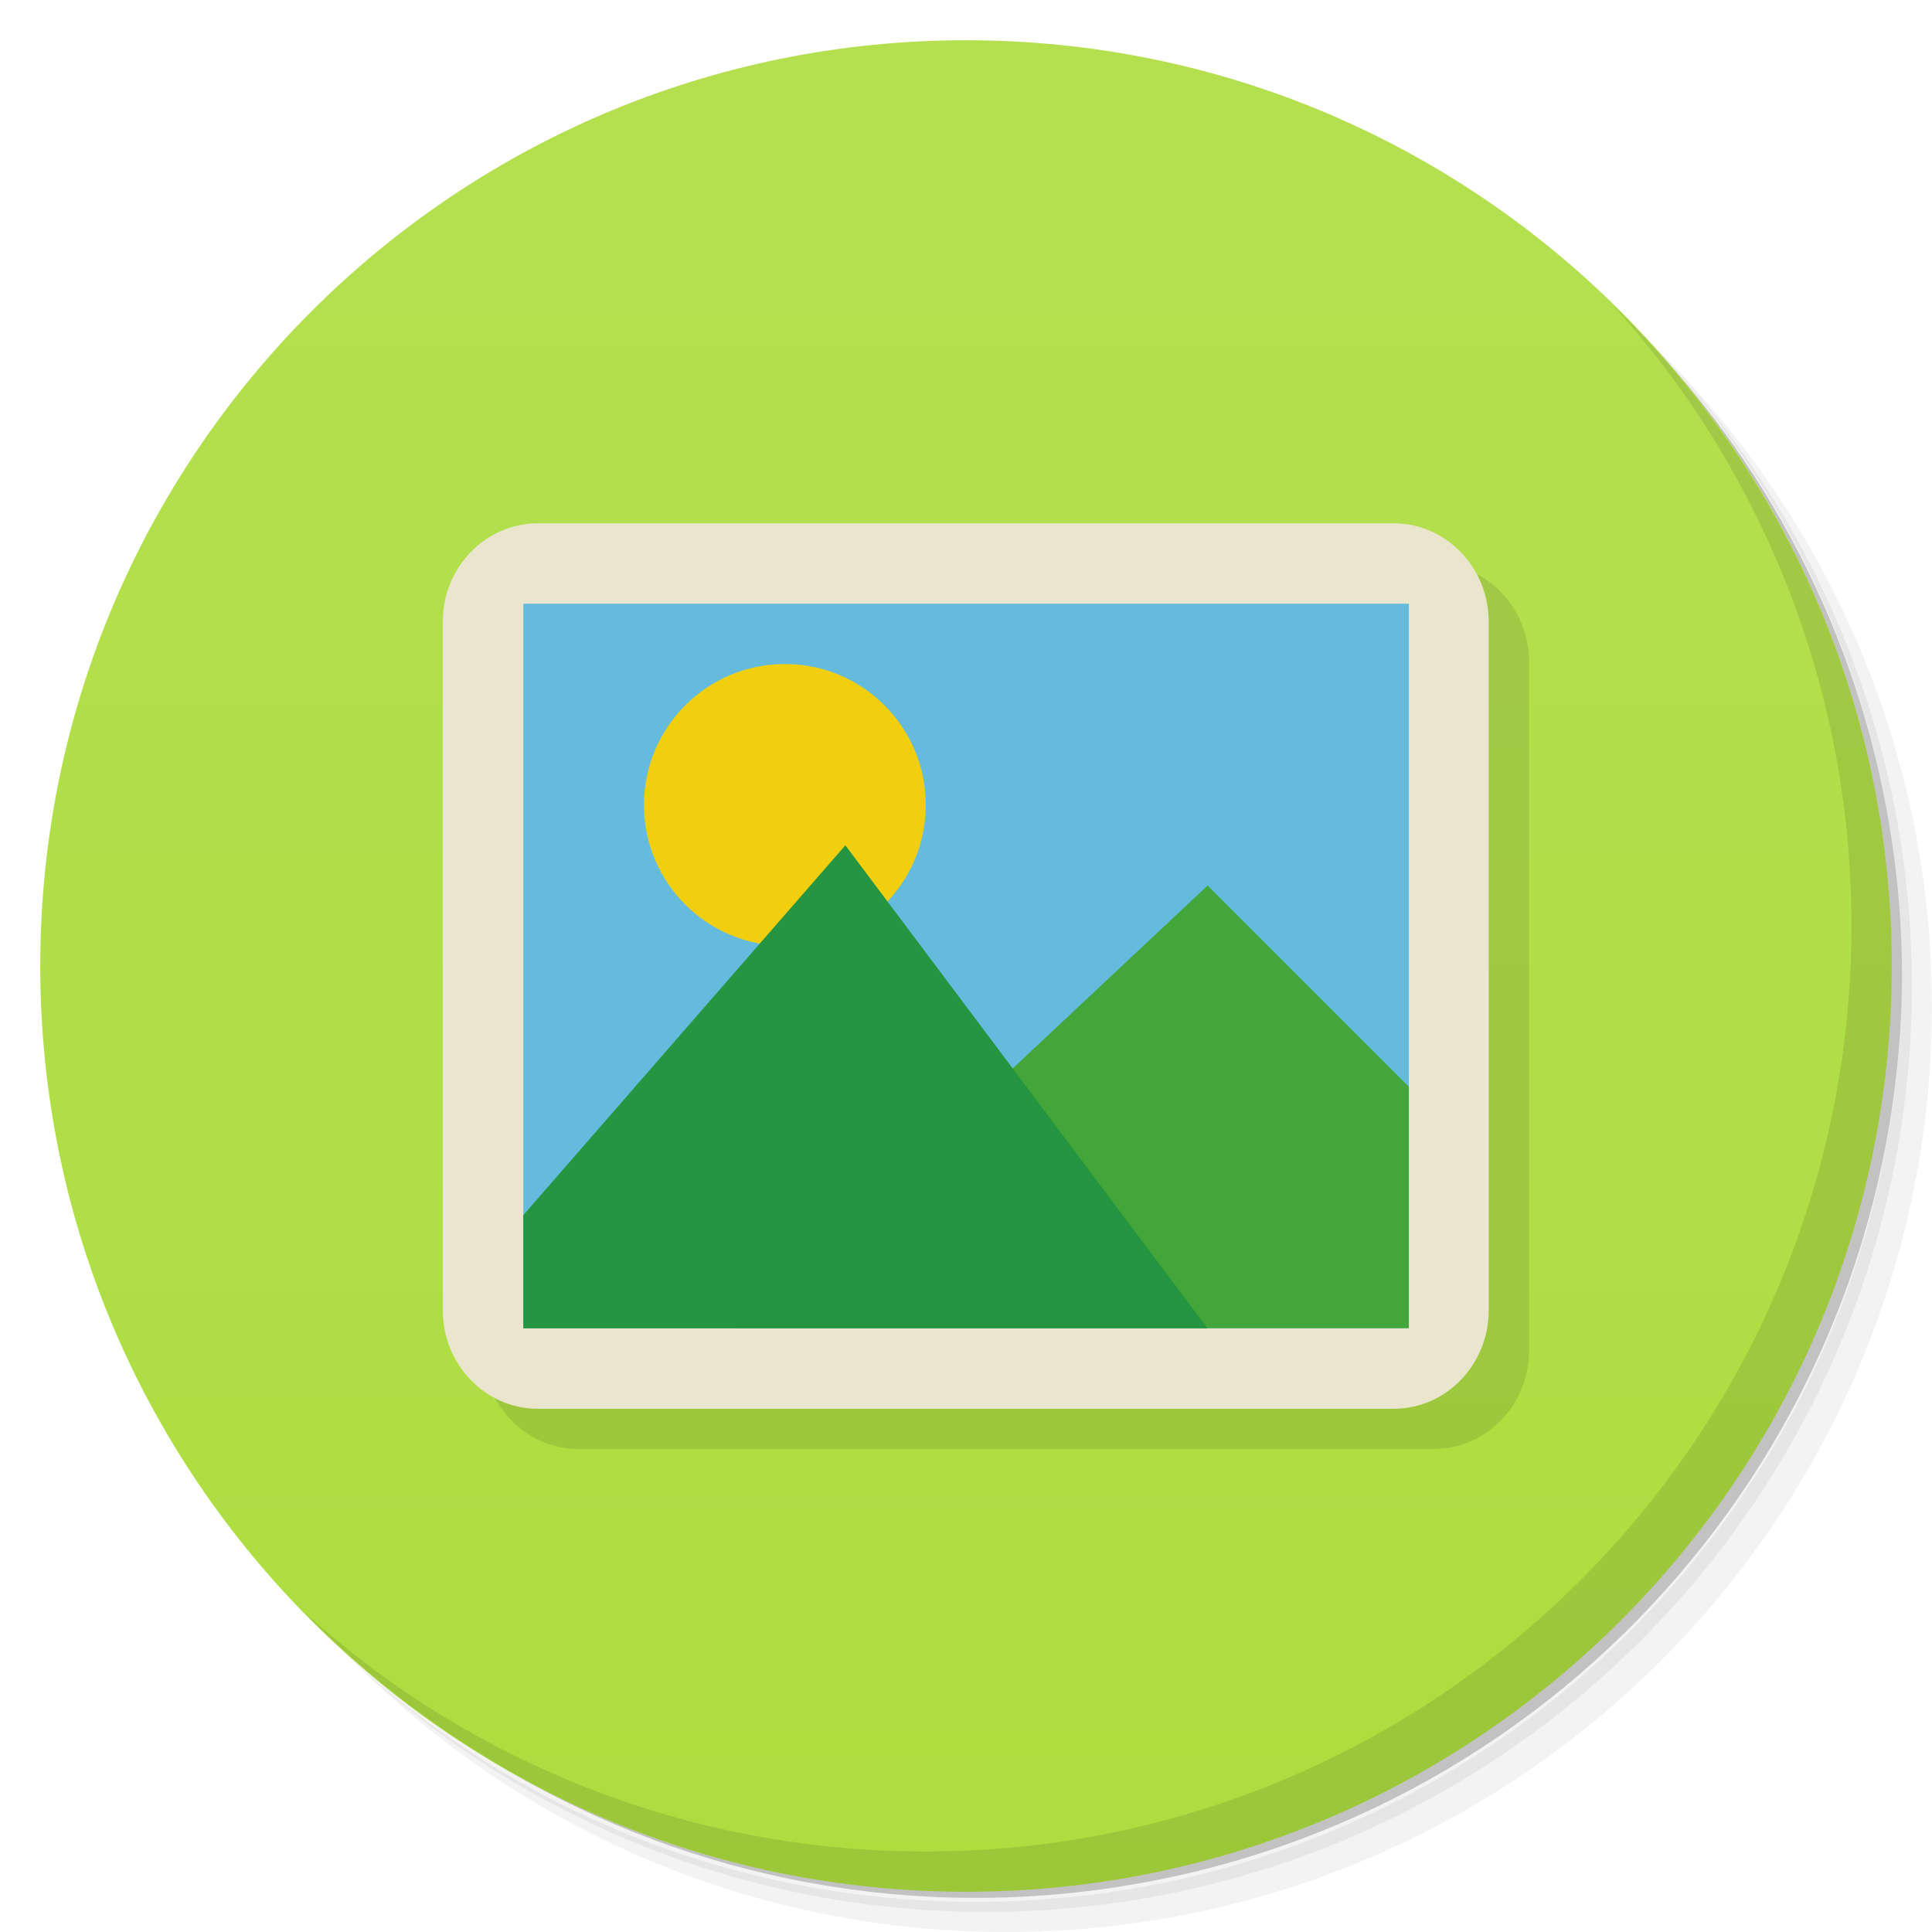
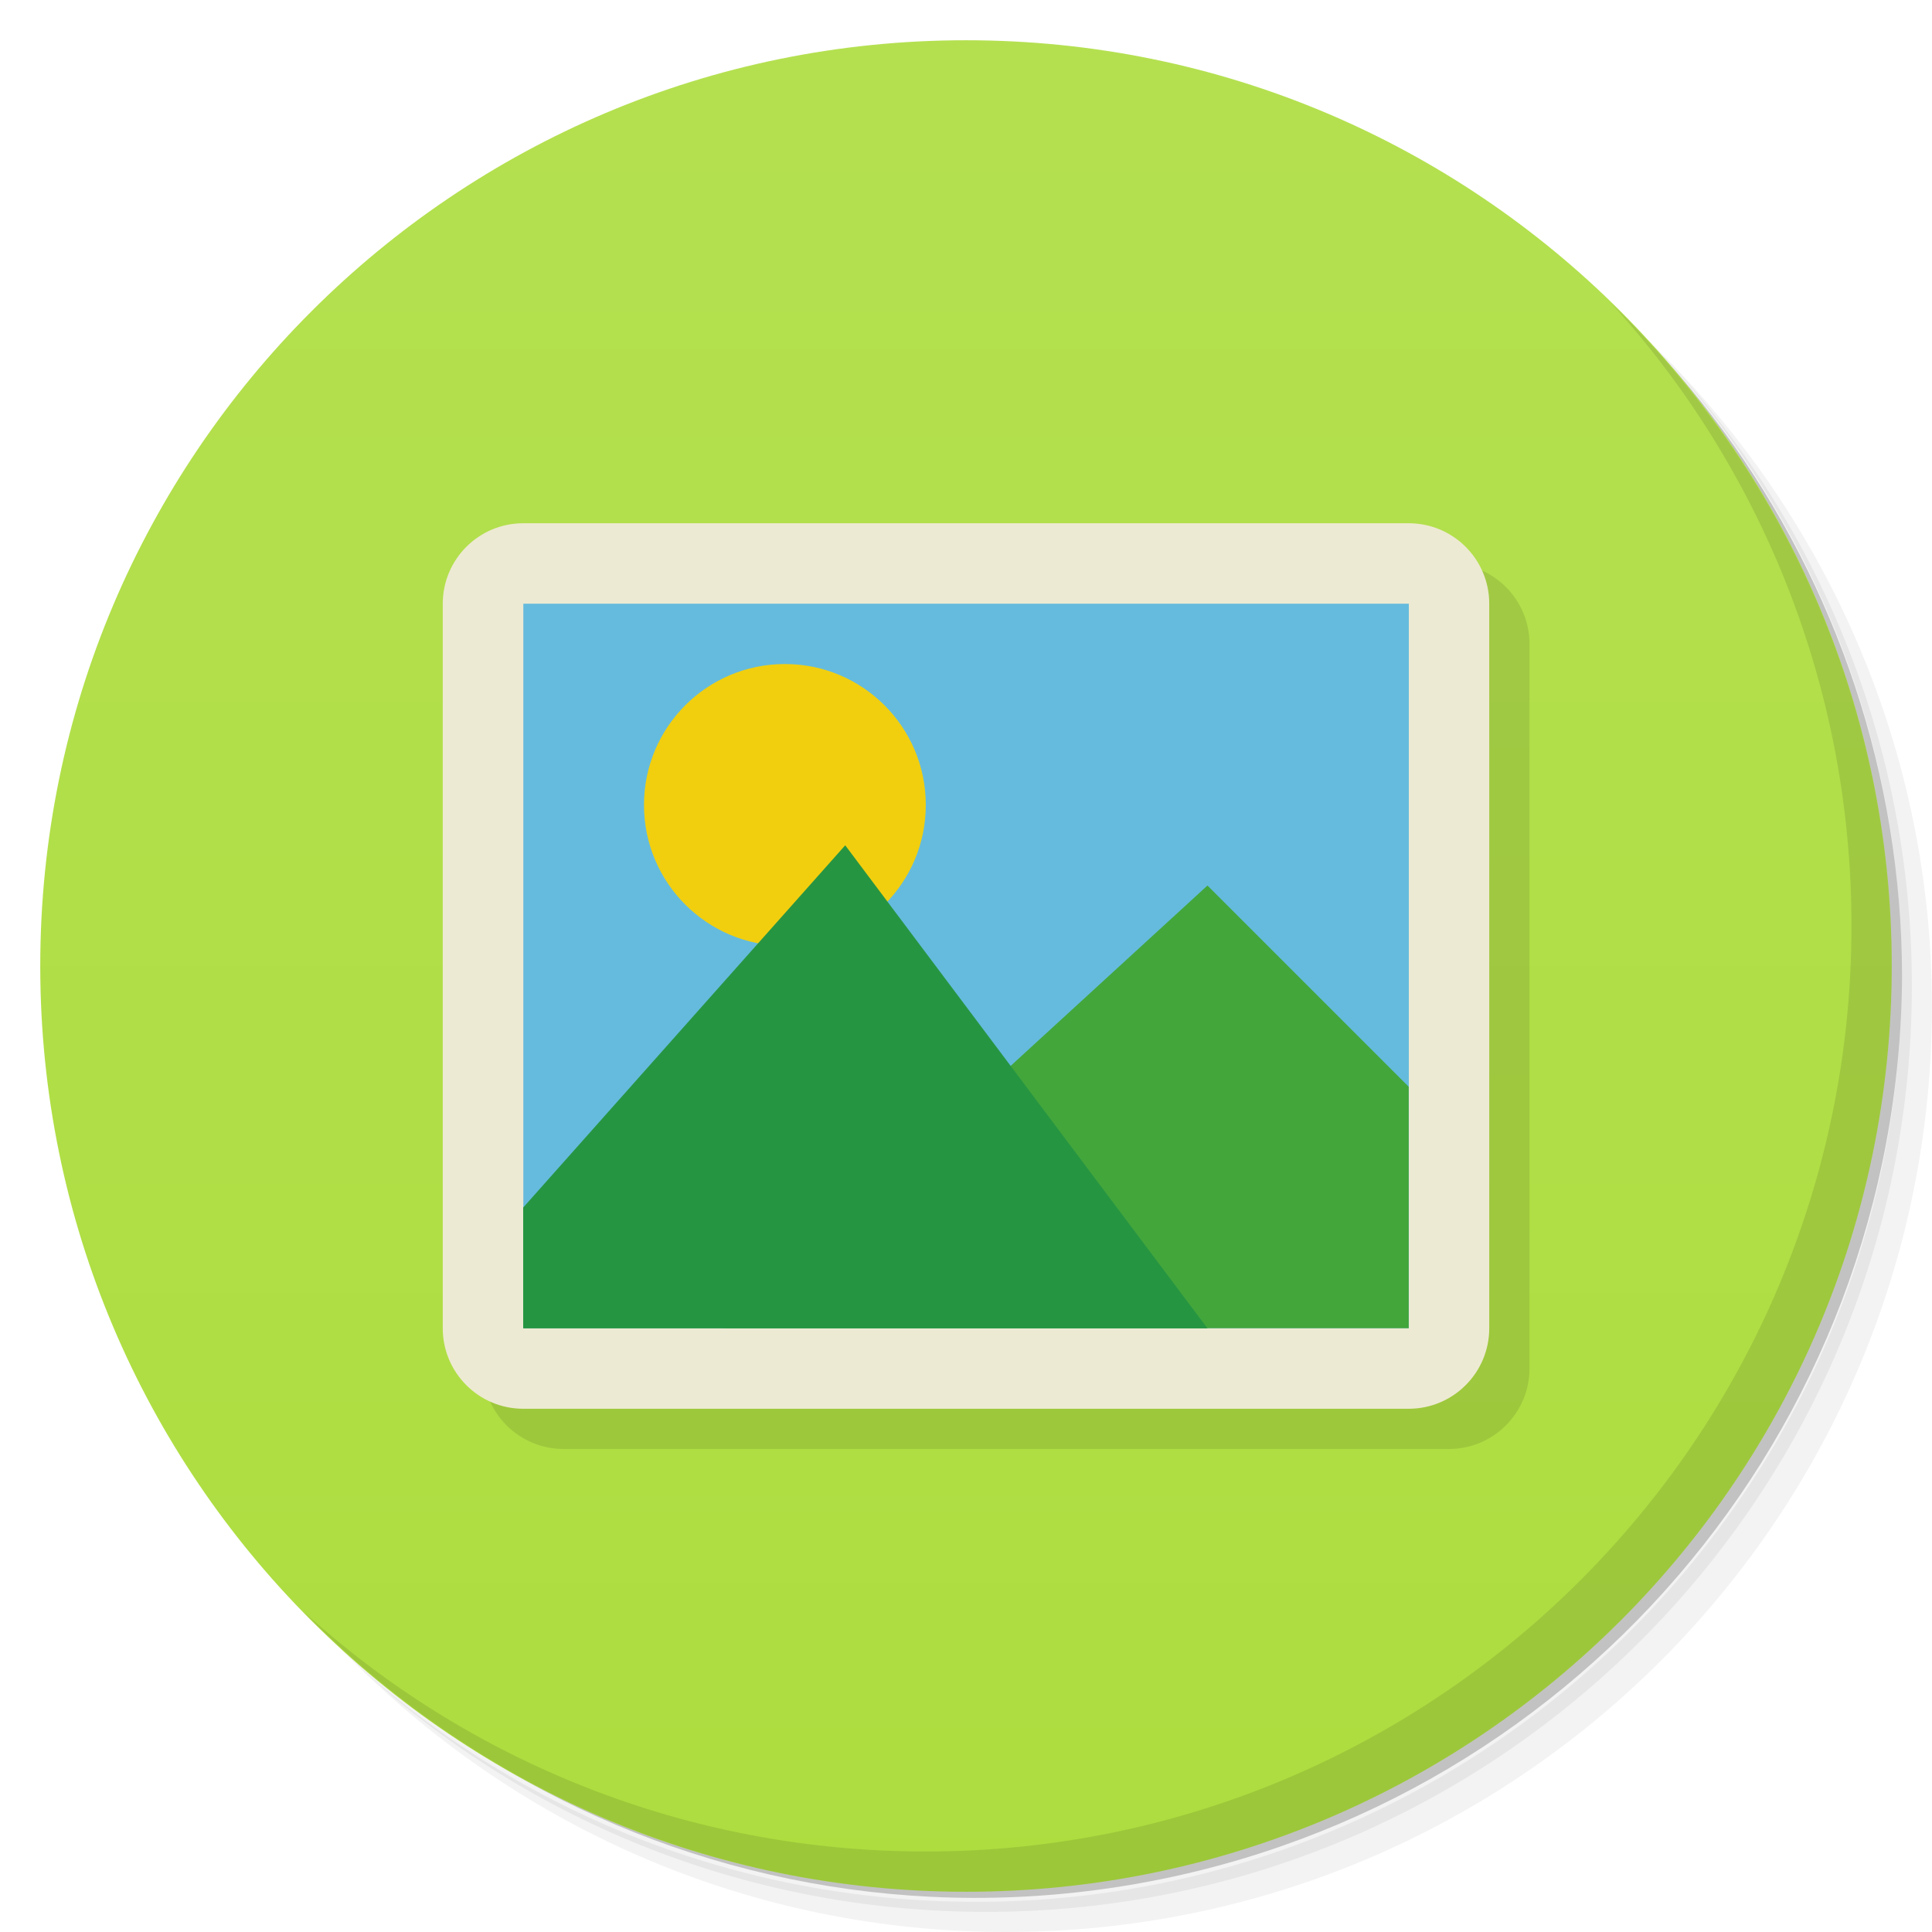
<svg xmlns="http://www.w3.org/2000/svg" viewBox="0 0 48 48">
  <defs>
    <linearGradient id="linearGradient3764" x1="1" x2="47" gradientUnits="userSpaceOnUse" gradientTransform="matrix(0,-1,1,0,-1.5e-6,48)">
      <stop style="stop-color:#addd3f;stop-opacity:1" />
      <stop offset="1" style="stop-color:#b4e050;stop-opacity:1" />
    </linearGradient>
  </defs>
  <g>
    <path d="m 36.31 5 c 5.859 4.062 9.688 10.831 9.688 18.5 c 0 12.426 -10.07 22.5 -22.5 22.5 c -7.669 0 -14.438 -3.828 -18.5 -9.688 c 1.037 1.822 2.306 3.499 3.781 4.969 c 4.085 3.712 9.514 5.969 15.469 5.969 c 12.703 0 23 -10.298 23 -23 c 0 -5.954 -2.256 -11.384 -5.969 -15.469 c -1.469 -1.475 -3.147 -2.744 -4.969 -3.781 z m 4.969 3.781 c 3.854 4.113 6.219 9.637 6.219 15.719 c 0 12.703 -10.297 23 -23 23 c -6.081 0 -11.606 -2.364 -15.719 -6.219 c 4.16 4.144 9.883 6.719 16.219 6.719 c 12.703 0 23 -10.298 23 -23 c 0 -6.335 -2.575 -12.06 -6.719 -16.219 z" style="opacity:0.05" />
    <path d="m 41.28 8.781 c 3.712 4.085 5.969 9.514 5.969 15.469 c 0 12.703 -10.297 23 -23 23 c -5.954 0 -11.384 -2.256 -15.469 -5.969 c 4.113 3.854 9.637 6.219 15.719 6.219 c 12.703 0 23 -10.298 23 -23 c 0 -6.081 -2.364 -11.606 -6.219 -15.719 z" style="opacity:0.1" />
    <path d="m 31.25 2.375 c 8.615 3.154 14.75 11.417 14.75 21.13 c 0 12.426 -10.07 22.5 -22.5 22.5 c -9.708 0 -17.971 -6.135 -21.12 -14.75 a 23 23 0 0 0 44.875 -7 a 23 23 0 0 0 -16 -21.875 z" style="opacity:0.2" />
  </g>
  <g>
    <path d="m 24 1 c 12.703 0 23 10.297 23 23 c 0 12.703 -10.297 23 -23 23 -12.703 0 -23 -10.297 -23 -23 0 -12.703 10.297 -23 23 -23 z" style="fill:url(#linearGradient3764);fill-opacity:1" />
  </g>
+   <rect y="14" x="12" height="22" width="26" rx="2" style="fill:#000;opacity:0.1;fill-opacity:1;stroke:none" />
  <g>
    <path d="m 40.03 7.531 c 3.712 4.084 5.969 9.514 5.969 15.469 0 12.703 -10.297 23 -23 23 c -5.954 0 -11.384 -2.256 -15.469 -5.969 4.178 4.291 10.01 6.969 16.469 6.969 c 12.703 0 23 -10.298 23 -23 0 -6.462 -2.677 -12.291 -6.969 -16.469 z" style="opacity:0.1" />
  </g>
-   <g transform="matrix(3.543307,0,0,3.543307,0.00157507,8.8e-7)">
-     <path d="m 3.387 9.47 c 0 0.379 0.299 0.69 0.667 0.69 2 0 4 0 6 0 0.369 0 0.667 -0.31 0.667 -0.69 l 0 -4.829 c 0 -0.379 -0.299 -0.69 -0.667 -0.69 -2 0 -4 0 -6 0 -0.368 0 -0.667 0.31 -0.667 0.69 0 1.61 0 3.219 0 4.829 z" style="fill:#000;opacity:0.1;fill-opacity:1" />
-     <path d="m 3.104 9.188 c 0 0.379 0.299 0.69 0.667 0.69 2 0 4 0 6 0 0.369 0 0.667 -0.31 0.667 -0.69 l 0 -4.829 c 0 -0.379 -0.299 -0.69 -0.667 -0.69 -2 0 -4 0 -6 0 -0.368 0 -0.667 0.31 -0.667 0.69 0 1.61 0 3.219 0 4.829 z" style="fill:#e9e6cd;fill-opacity:1" />
-     <rect height="5.08" width="6.209" x="3.669" y="4.233" style="fill:#65bbdd;fill-opacity:1" />
-     <path d="m 8.467 6.209 -3.307 3.104 4.718 0 0 -1.693 z" style="fill:#43a63b;fill-opacity:1" />
-     <path d="m 6.491 5.644 a 0.988 0.988 0 0 1 -1.976 0 0.988 0.988 0 1 1 1.976 0 z" style="fill:#f1cf0f;fill-opacity:1" />
-     <path d="m 5.927 5.927 -2.258 2.593 0 0.794 4.798 0 z" style="fill:#269542;fill-opacity:1" />
+   <g>
+     <rect y="13" x="11" height="22" width="26" rx="2" style="fill:#edead3;opacity:1;fill-opacity:1;stroke:none" />
+     <g transform="matrix(3.543307,0,0,3.543307,0.00157507,8.8e-7)">
+       <rect y="4.233" x="3.669" width="6.209" height="5.08" style="fill:#65bbdd;fill-opacity:1" />
+       <path d="m 8.466 6.209 -3.387 3.104 4.798 0 0 -1.693 z" style="fill:#43a63b;fill-opacity:1" />
+       <path d="m 6.491 5.644 a 0.988 0.988 0 0 1 -1.976 0 0.988 0.988 0 1 1 1.976 0 z" style="fill:#f1cf0f;fill-opacity:1" />
+       <path d="m 5.926 5.927 -2.258 2.54 0 0.847 4.798 0 z" style="fill:#269542;fill-opacity:1" />
+     </g>
  </g>
</svg>
